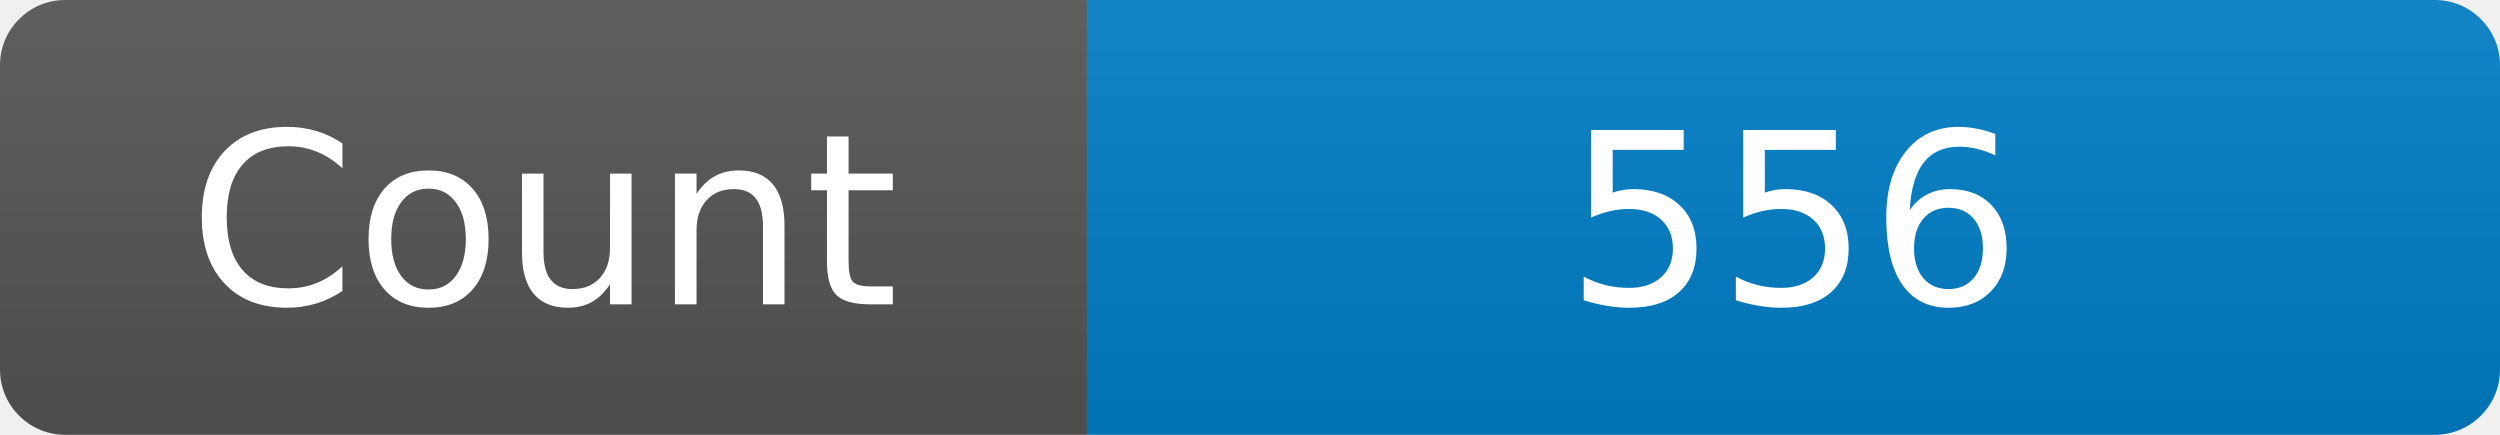
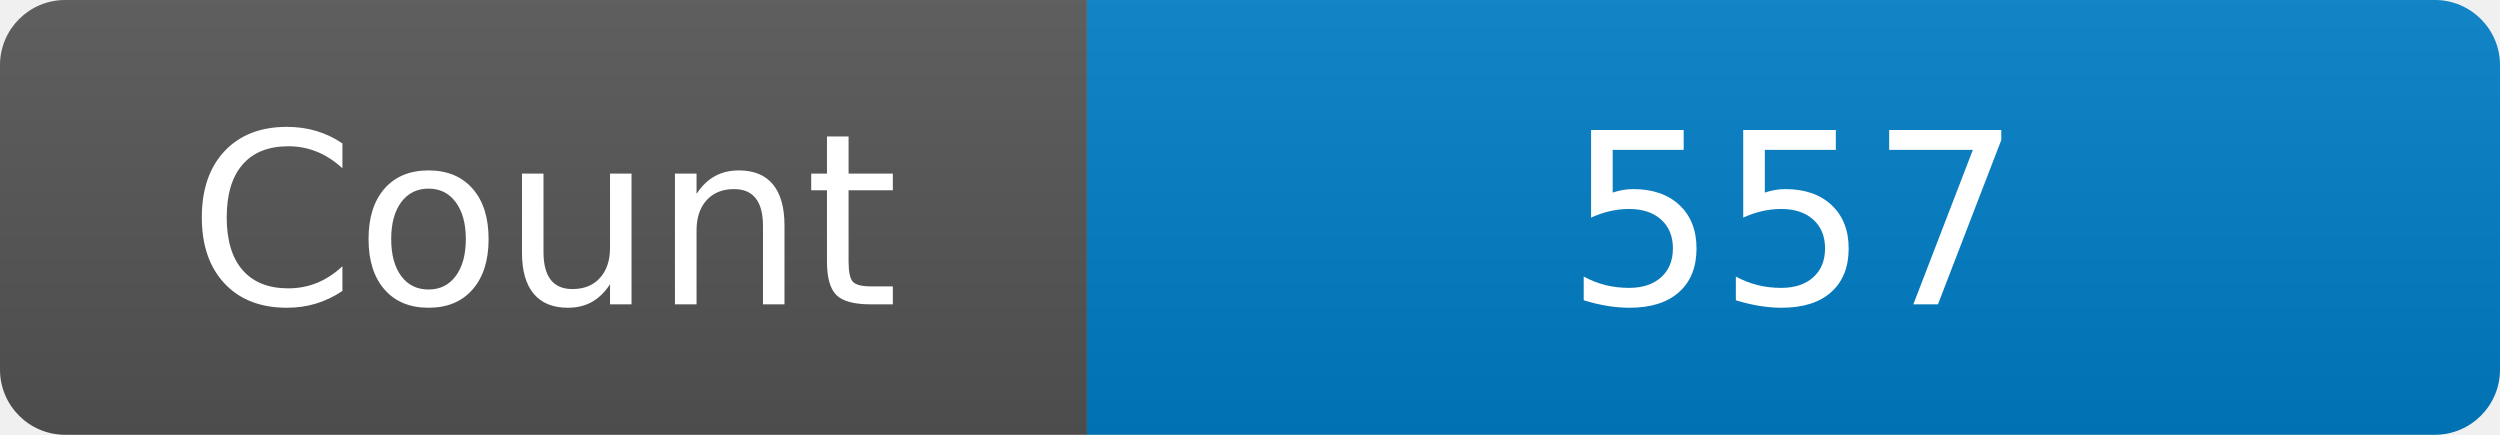
<svg xmlns="http://www.w3.org/2000/svg" width="115" height="20" role="img" aria-label="Maintained?: yes">
  <linearGradient id="s" x2="0" y2="100%">
    <stop offset="0" stop-color="#bbb" stop-opacity=".1" />
    <stop offset="1" stop-opacity=".1" />
  </linearGradient>
  <clipPath id="r">
    <rect width="115" height="20" rx="3" fill="#fff" />
  </clipPath>
  <g clip-path="url(#r)">
    <rect width="50" height="20" fill="#555" />
    <rect x="50" width="160" height="20" fill="#007ec6" />
    <rect width="115" height="20" fill="url(#s)" />
  </g>
  <g fill="#fff" text-anchor="middle" font-family="Verdana,Geneva,DejaVu Sans,sans-serif" font-size="110">
    <text x="250" y="140" transform="scale(.1)" fill="#fff">Count</text>
-     <text x="825" y="140" transform="scale(.1)" fill="#fff">556</text>
+     <text x="825" y="140" transform="scale(.1)" fill="#fff">557</text>
  </g>
</svg>
